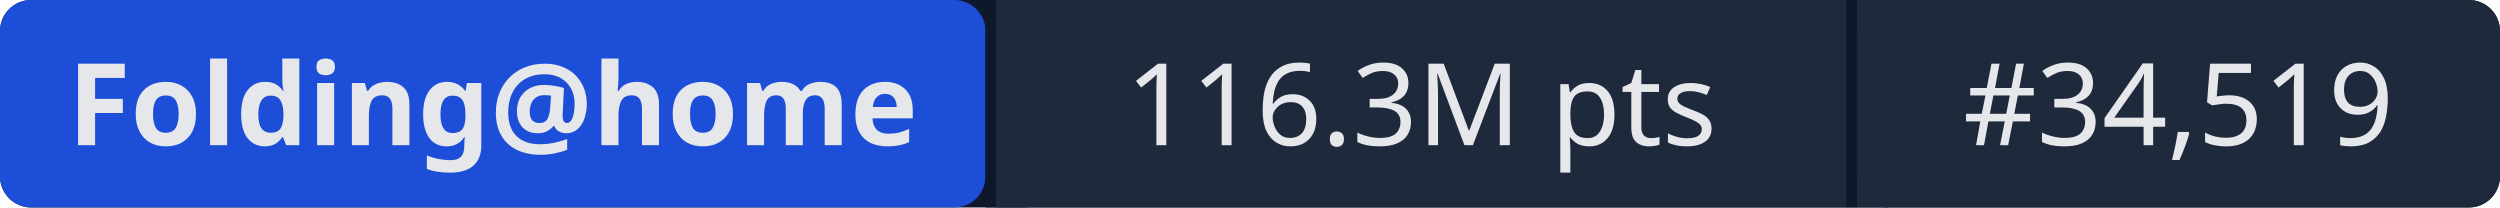
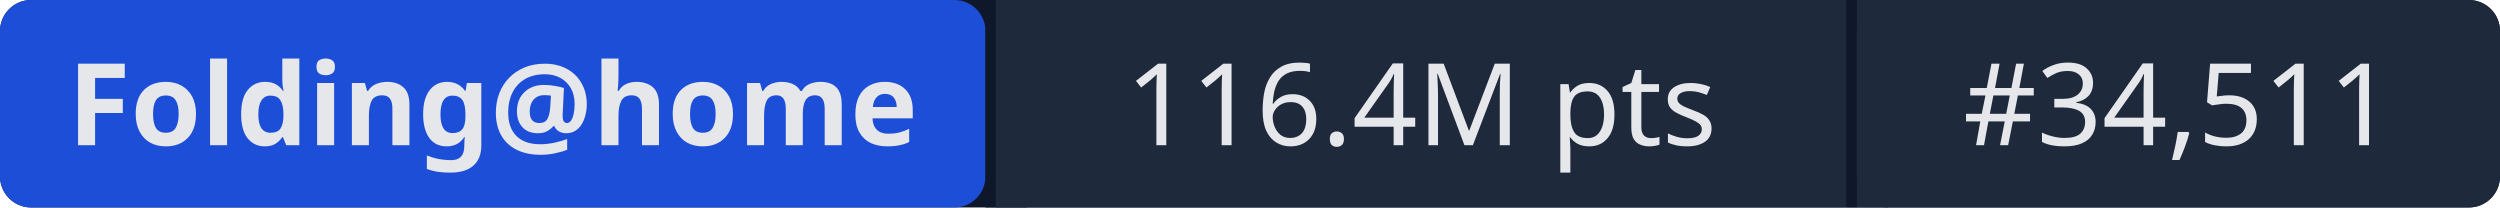
- <svg xmlns="http://www.w3.org/2000/svg" width="241" height="20" role="img" aria-label="Folding@home: 116.3M pts | #34,519">
+ <svg xmlns="http://www.w3.org/2000/svg" width="241" height="20" role="img" aria-label="Folding@home: 116.4M pts | #34,511">
  <rect width="241" height="20" rx="3" fill="#0f172a" />
  <rect x="0" width="95" height="20" rx="3" fill="#1d4ed8" />
  <rect x="95" width="1" height="20" fill="#0f172a" />
  <rect x="96" width="82" height="20" fill="#1e293b" />
  <rect x="178" width="1" height="20" fill="#0f172a" />
  <rect x="179" width="62" height="20" rx="3" fill="#1e293b" />
  <rect x="96" width="3" height="20" fill="#1e293b" />
  <rect x="179" width="3" height="20" fill="#1e293b" />
  <g fill="#e5e7eb" font-family="system-ui,sans-serif" font-size="11" text-anchor="middle">
    <text x="47.5" y="14" font-weight="600">Folding@home</text>
-     <text x="137" y="14">116.3M pts</text>
-     <text x="210" y="14">#34,519</text>
+     <text x="137" y="14">116.4M pts</text>
+     <text x="210" y="14">#34,511</text>
  </g>
</svg>
